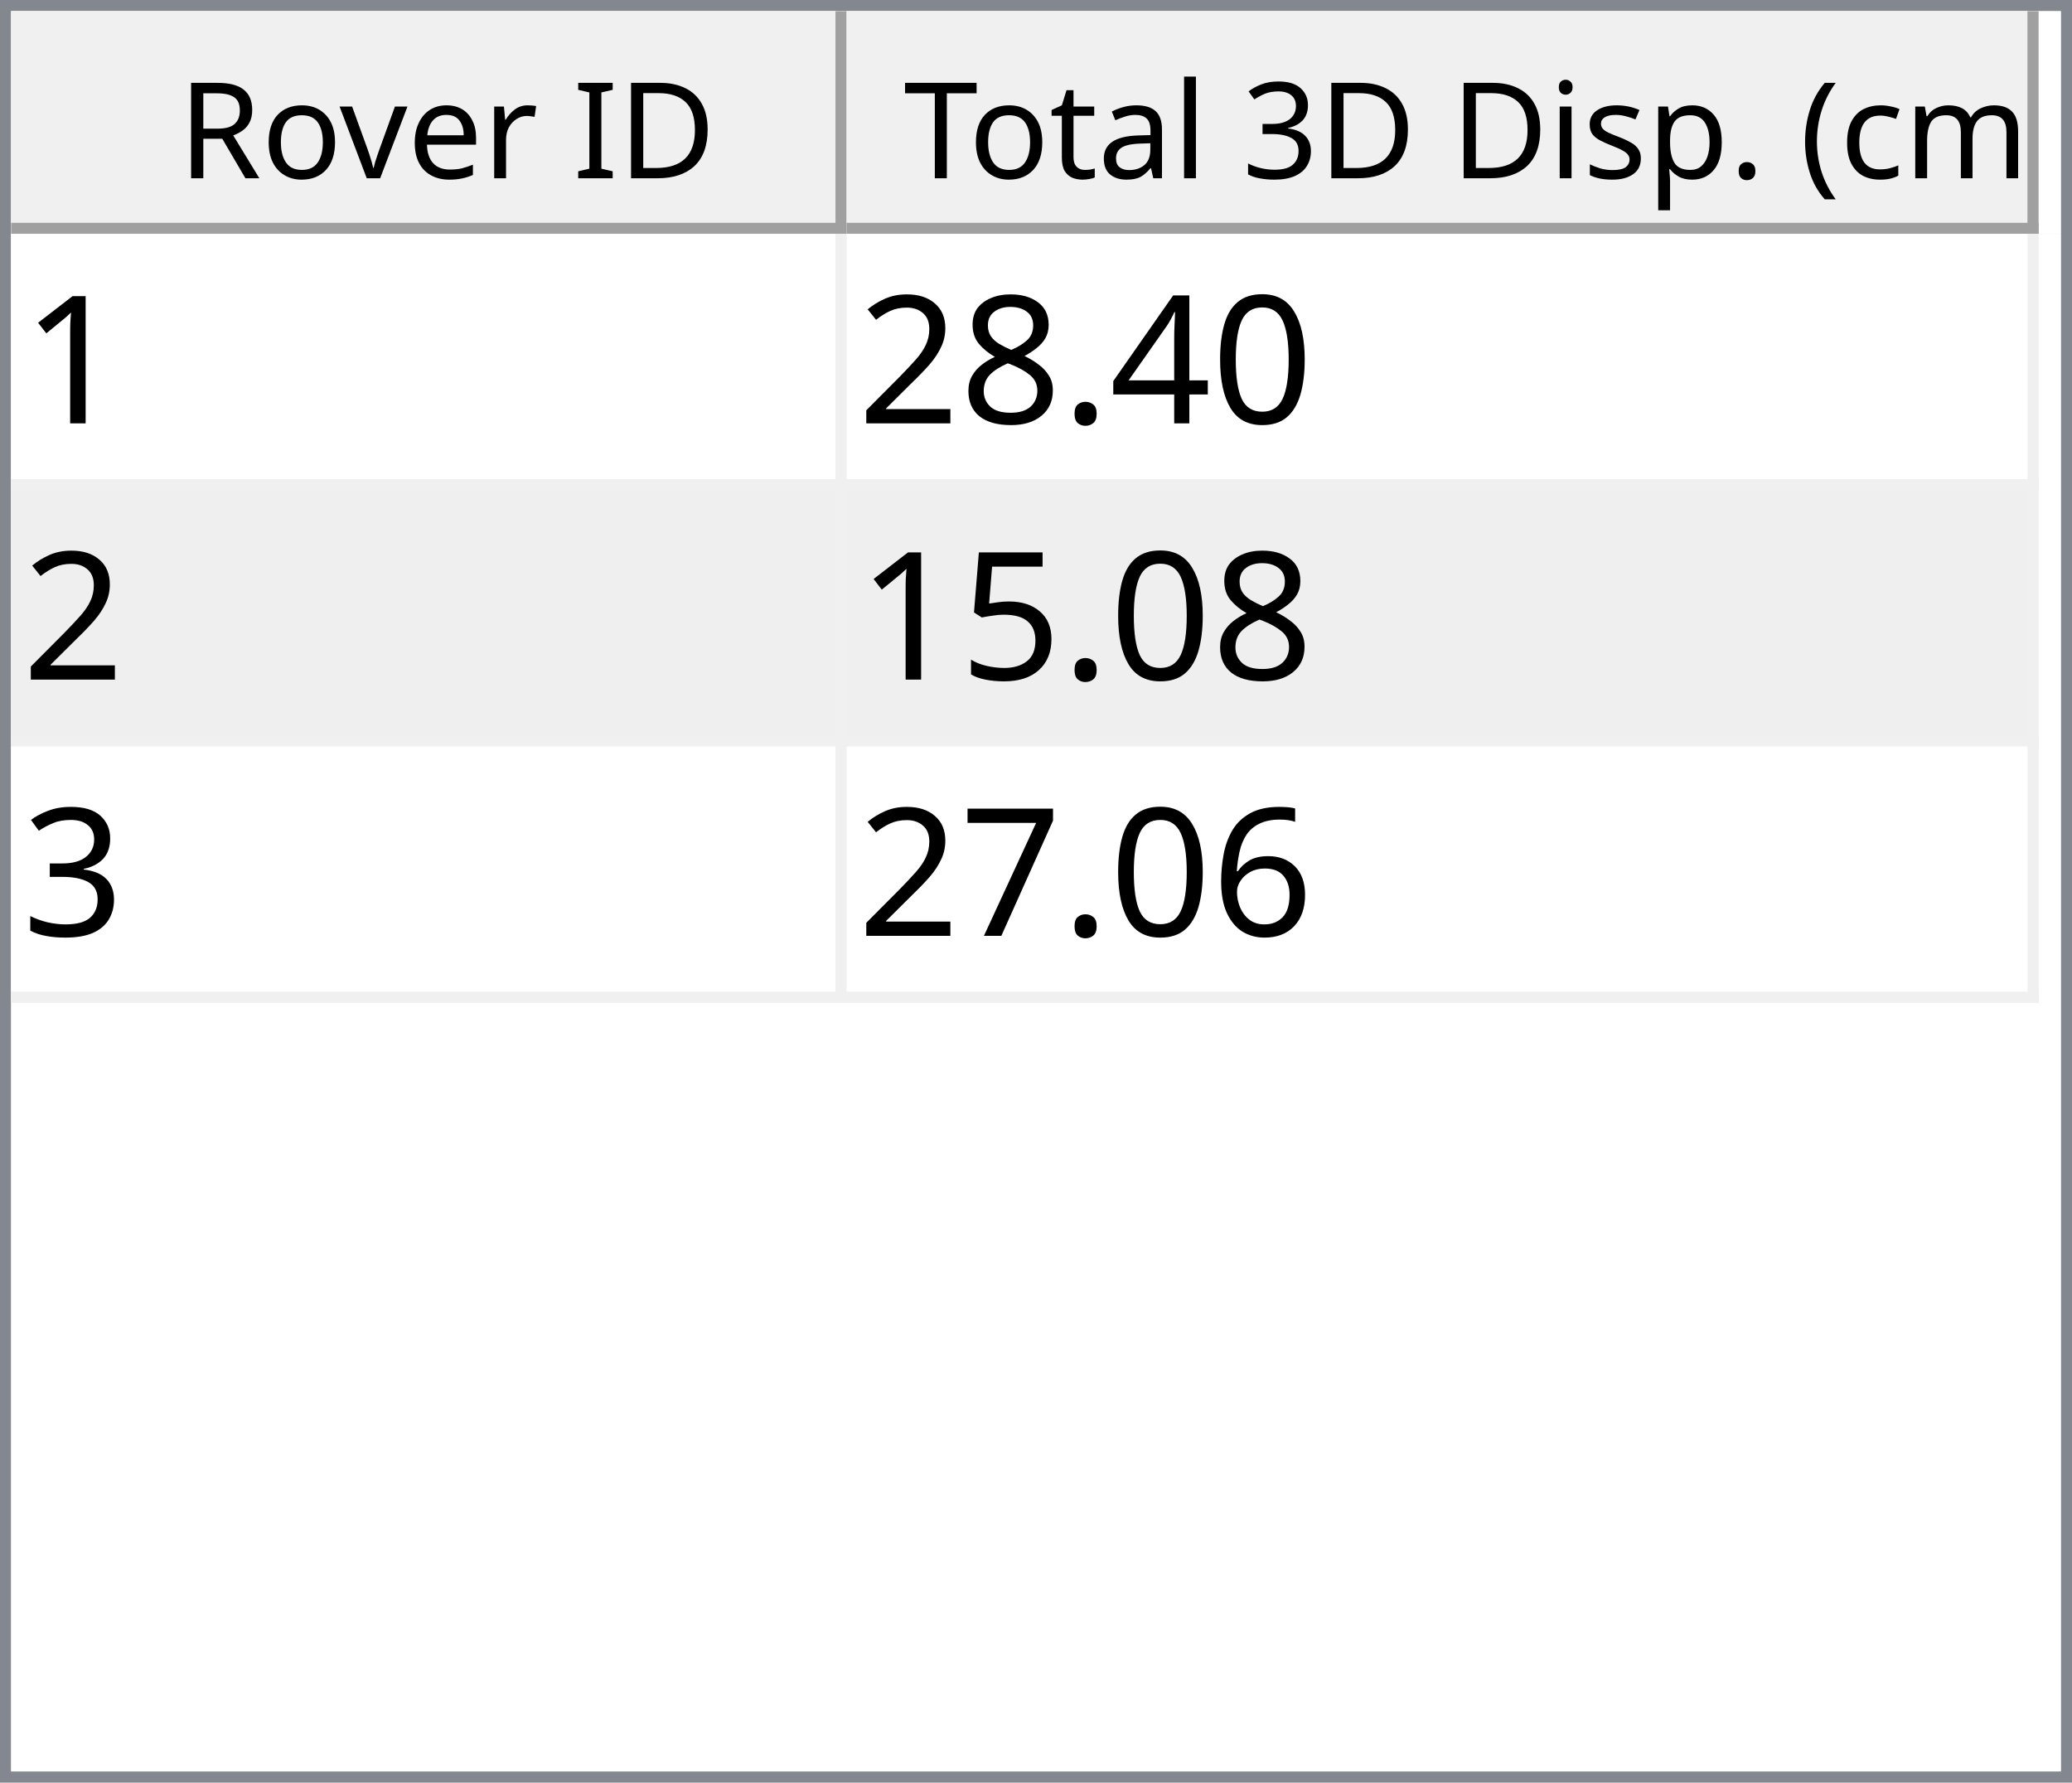
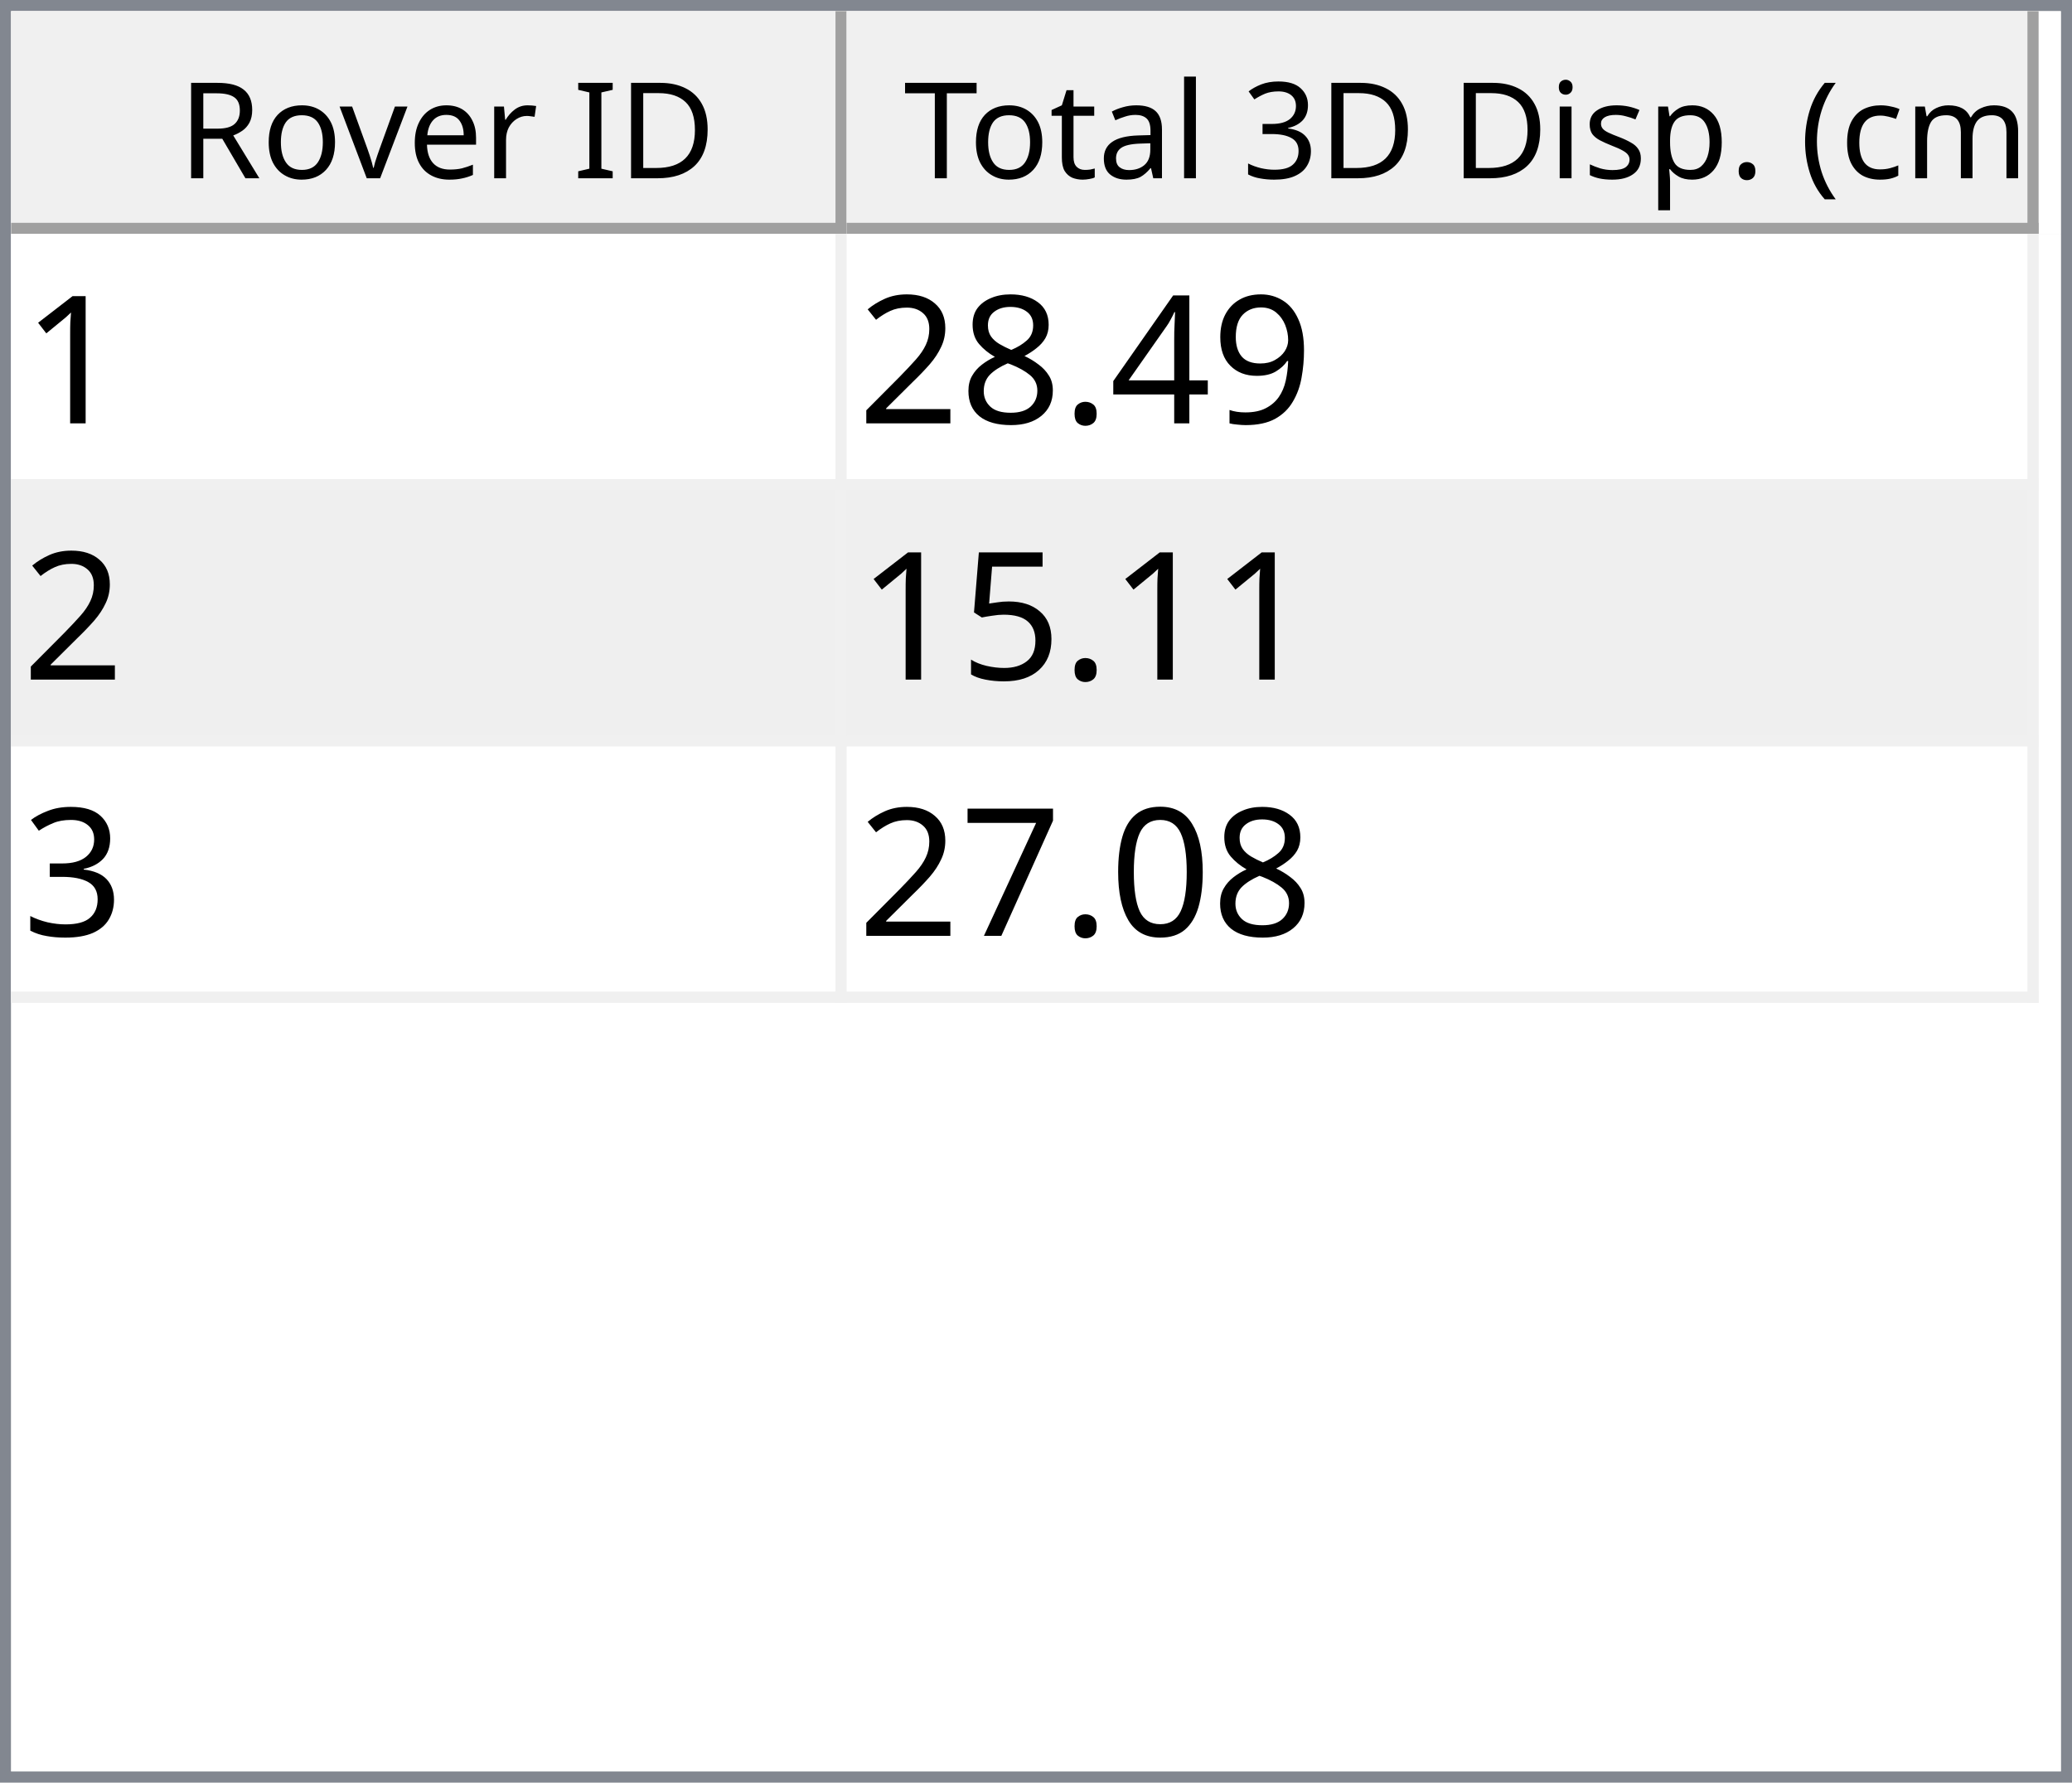
<svg xmlns="http://www.w3.org/2000/svg" style="fill-opacity:1; color-rendering:auto; color-interpolation:auto; text-rendering:auto; stroke:black; stroke-linecap:square; stroke-miterlimit:10; shape-rendering:auto; stroke-opacity:1; fill:black; stroke-dasharray:none; font-weight:normal; stroke-width:1; font-family:'Dialog'; font-style:normal; stroke-linejoin:miter; font-size:12px; stroke-dashoffset:0; image-rendering:auto;" width="186" height="160">
  <defs id="genericDefs" />
  <g>
    <defs id="defs1">
      <clipPath clipPathUnits="userSpaceOnUse" id="clipPath1">
        <path d="M0 0 L186 0 L186 160 L0 160 L0 0 Z" />
      </clipPath>
      <clipPath clipPathUnits="userSpaceOnUse" id="clipPath2">
        <path d="M0 0 L0 160 L186 160 L186 0 Z" />
      </clipPath>
      <clipPath clipPathUnits="userSpaceOnUse" id="clipPath3">
        <path d="M0 0 L0 20 L184 20 L184 0 Z" />
      </clipPath>
      <clipPath clipPathUnits="userSpaceOnUse" id="clipPath4">
        <path d="M0 0 L0 20 L75 20 L75 0 Z" />
      </clipPath>
      <clipPath clipPathUnits="userSpaceOnUse" id="clipPath5">
        <path d="M1 1 L1 19 L74 19 L74 1 Z" />
      </clipPath>
      <clipPath clipPathUnits="userSpaceOnUse" id="clipPath6">
        <path d="M0 0 L0 18 L73 18 L73 0 Z" />
      </clipPath>
      <clipPath clipPathUnits="userSpaceOnUse" id="clipPath7">
        <path d="M-0.5 -0.5 L-0.5 19.5 L74.5 19.5 L74.5 -0.5 Z" />
      </clipPath>
      <clipPath clipPathUnits="userSpaceOnUse" id="clipPath8">
        <path d="M0 0 L0 20 L107 20 L107 0 Z" />
      </clipPath>
      <clipPath clipPathUnits="userSpaceOnUse" id="clipPath9">
        <path d="M1 1 L1 19 L106 19 L106 1 Z" />
      </clipPath>
      <clipPath clipPathUnits="userSpaceOnUse" id="clipPath10">
        <path d="M0 0 L0 18 L105 18 L105 0 Z" />
      </clipPath>
      <clipPath clipPathUnits="userSpaceOnUse" id="clipPath11">
        <path d="M-0.5 -0.5 L-0.5 19.5 L106.5 19.5 L106.5 -0.5 Z" />
      </clipPath>
      <clipPath clipPathUnits="userSpaceOnUse" id="clipPath12">
        <path d="M0 0 L0 138 L184 138 L184 0 Z" />
      </clipPath>
      <clipPath clipPathUnits="userSpaceOnUse" id="clipPath13">
        <path d="M0 0 L0 69 L182 69 L182 0 Z" />
      </clipPath>
      <clipPath clipPathUnits="userSpaceOnUse" id="clipPath14">
        <path d="M-0.5 -0.5 L-0.5 68.5 L181.5 68.5 L181.5 -0.5 Z" />
      </clipPath>
      <clipPath clipPathUnits="userSpaceOnUse" id="clipPath15">
        <path d="M0 0 L0 22 L74 22 L74 0 Z" />
      </clipPath>
      <clipPath clipPathUnits="userSpaceOnUse" id="clipPath16">
        <path d="M0 0 L0 22 L106 22 L106 0 Z" />
      </clipPath>
      <font horiz-adv-x="64.551" id="font1">
        <font-face ascent="107.91" descent="25.098" units-per-em="100" style="font-style:normal; font-family:Segoe UI; font-weight:normal;" />
        <missing-glyph horiz-adv-x="64.551" d="M8.109 0 L8.109 68.266 L56.453 68.266 L56.453 0 L8.109 0 ZM15.328 7.234 L49.219 7.234 L49.219 61.031 L15.328 61.031 L15.328 7.234 Z" />
        <glyph unicode="D" horiz-adv-x="70.117" d="M9.188 0 L9.188 70.016 L28.516 70.016 Q65.531 70.016 65.531 35.891 Q65.531 19.672 55.25 9.836 Q44.969 0 27.734 0 L9.188 0 ZM17.391 62.594 L17.391 7.422 L27.828 7.422 Q41.609 7.422 49.273 14.797 Q56.938 22.172 56.938 35.688 Q56.938 62.594 28.328 62.594 L17.391 62.594 Z" />
        <glyph unicode="I" horiz-adv-x="26.611" d="M17.391 0 L9.188 0 L9.188 70.016 L17.391 70.016 L17.391 0 Z" />
        <glyph unicode=" " horiz-adv-x="27.393" d="" />
        <glyph unicode="r" horiz-adv-x="34.766" d="M34.188 41.891 Q32.078 43.5 28.125 43.5 Q23 43.5 19.555 38.672 Q16.109 33.844 16.109 25.484 L16.109 0 L8.109 0 L8.109 50 L16.109 50 L16.109 39.703 L16.312 39.703 Q18.016 44.969 21.531 47.922 Q25.047 50.875 29.391 50.875 Q32.516 50.875 34.188 50.203 L34.188 41.891 Z" />
        <glyph unicode="e" horiz-adv-x="52.295" d="M48.297 23 L12.984 23 Q13.188 14.656 17.484 10.109 Q21.781 5.562 29.297 5.562 Q37.75 5.562 44.828 11.141 L44.828 3.609 Q38.234 -1.172 27.391 -1.172 Q16.797 -1.172 10.742 5.641 Q4.688 12.453 4.688 24.812 Q4.688 36.469 11.305 43.82 Q17.922 51.172 27.734 51.172 Q37.547 51.172 42.922 44.828 Q48.297 38.484 48.297 27.203 L48.297 23 ZM40.094 29.781 Q40.047 36.719 36.75 40.578 Q33.453 44.438 27.594 44.438 Q21.922 44.438 17.969 40.383 Q14.016 36.328 13.094 29.781 L40.094 29.781 Z" />
        <glyph unicode="v" horiz-adv-x="47.9" d="M47.406 50 L27.484 0 L19.625 0 L0.688 50 L9.469 50 L22.172 13.672 Q23.578 9.672 23.922 6.688 L24.125 6.688 Q24.609 10.453 25.688 13.484 L38.969 50 L47.406 50 Z" />
        <glyph unicode="o" horiz-adv-x="58.594" d="M29 -1.172 Q17.922 -1.172 11.305 5.836 Q4.688 12.844 4.688 24.422 Q4.688 37.016 11.57 44.094 Q18.453 51.172 30.172 51.172 Q41.359 51.172 47.633 44.289 Q53.906 37.406 53.906 25.203 Q53.906 13.234 47.141 6.031 Q40.375 -1.172 29 -1.172 ZM29.594 44.438 Q21.875 44.438 17.383 39.188 Q12.891 33.938 12.891 24.703 Q12.891 15.828 17.43 10.695 Q21.969 5.562 29.594 5.562 Q37.359 5.562 41.531 10.594 Q45.703 15.625 45.703 24.906 Q45.703 34.281 41.531 39.359 Q37.359 44.438 29.594 44.438 Z" />
        <glyph unicode="R" horiz-adv-x="59.814" d="M59.375 0 L49.609 0 L37.891 19.625 Q36.281 22.359 34.766 24.289 Q33.25 26.219 31.664 27.438 Q30.078 28.656 28.25 29.219 Q26.422 29.781 24.125 29.781 L17.391 29.781 L17.391 0 L9.188 0 L9.188 70.016 L30.078 70.016 Q34.672 70.016 38.555 68.867 Q42.438 67.719 45.289 65.375 Q48.141 63.031 49.758 59.547 Q51.375 56.062 51.375 51.375 Q51.375 47.703 50.273 44.656 Q49.172 41.609 47.148 39.211 Q45.125 36.812 42.266 35.133 Q39.406 33.453 35.844 32.516 L35.844 32.328 Q37.594 31.547 38.891 30.547 Q40.188 29.547 41.359 28.18 Q42.531 26.812 43.68 25.078 Q44.828 23.344 46.234 21.047 L59.375 0 ZM17.391 62.594 L17.391 37.203 L28.516 37.203 Q31.594 37.203 34.203 38.133 Q36.812 39.062 38.719 40.797 Q40.625 42.531 41.703 45.047 Q42.781 47.562 42.781 50.688 Q42.781 56.297 39.141 59.445 Q35.5 62.594 28.609 62.594 L17.391 62.594 Z" />
        <glyph unicode=")" horiz-adv-x="30.176" d="M8.297 -15.922 L1.172 -15.922 Q16.406 2.344 16.406 26.812 Q16.406 51.469 1.078 70.016 L8.297 70.016 Q23.531 52.156 23.531 26.703 Q23.531 1.375 8.297 -15.922 Z" />
        <glyph unicode="m" horiz-adv-x="86.133" d="M79.109 0 L71.094 0 L71.094 28.719 Q71.094 37.016 68.531 40.727 Q65.969 44.438 59.906 44.438 Q54.781 44.438 51.195 39.75 Q47.609 35.062 47.609 28.516 L47.609 0 L39.594 0 L39.594 29.688 Q39.594 44.438 28.219 44.438 Q22.953 44.438 19.531 40.016 Q16.109 35.594 16.109 28.516 L16.109 0 L8.109 0 L8.109 50 L16.109 50 L16.109 42.094 L16.312 42.094 Q21.625 51.172 31.844 51.172 Q36.969 51.172 40.773 48.312 Q44.578 45.453 46 40.828 Q51.562 51.172 62.594 51.172 Q79.109 51.172 79.109 30.812 L79.109 0 Z" />
        <glyph unicode="c" horiz-adv-x="46.191" d="M42.188 2.297 Q36.422 -1.172 28.516 -1.172 Q17.828 -1.172 11.258 5.789 Q4.688 12.75 4.688 23.828 Q4.688 36.188 11.766 43.68 Q18.844 51.172 30.672 51.172 Q37.25 51.172 42.281 48.734 L42.281 40.531 Q36.719 44.438 30.375 44.438 Q22.703 44.438 17.797 38.945 Q12.891 33.453 12.891 24.516 Q12.891 15.719 17.508 10.641 Q22.125 5.562 29.891 5.562 Q36.422 5.562 42.188 9.906 L42.188 2.297 Z" />
        <glyph unicode="(" horiz-adv-x="30.176" d="M29.109 -15.922 L21.969 -15.922 Q6.844 1.375 6.844 26.703 Q6.844 52.156 21.969 70.016 L29.203 70.016 Q13.875 51.469 13.875 26.812 Q13.875 2.344 29.109 -15.922 Z" />
        <glyph unicode="." horiz-adv-x="21.68" d="M10.891 -1.078 Q8.641 -1.078 7.055 0.539 Q5.469 2.156 5.469 4.391 Q5.469 6.641 7.055 8.273 Q8.641 9.906 10.891 9.906 Q13.188 9.906 14.797 8.273 Q16.406 6.641 16.406 4.391 Q16.406 2.156 14.797 0.539 Q13.188 -1.078 10.891 -1.078 Z" />
        <glyph unicode="p" horiz-adv-x="58.789" d="M16.312 7.234 L16.109 7.234 L16.109 -23 L8.109 -23 L8.109 50 L16.109 50 L16.109 41.219 L16.312 41.219 Q22.219 51.172 33.594 51.172 Q43.266 51.172 48.688 44.461 Q54.109 37.75 54.109 26.469 Q54.109 13.922 48 6.375 Q41.891 -1.172 31.297 -1.172 Q21.578 -1.172 16.312 7.234 ZM16.109 27.391 L16.109 20.406 Q16.109 14.203 20.141 9.883 Q24.172 5.562 30.375 5.562 Q37.641 5.562 41.773 11.133 Q45.906 16.703 45.906 26.609 Q45.906 34.969 42.047 39.703 Q38.188 44.438 31.594 44.438 Q24.609 44.438 20.359 39.578 Q16.109 34.719 16.109 27.391 Z" />
        <glyph unicode="s" horiz-adv-x="42.432" d="M5.078 1.812 L5.078 10.406 Q11.625 5.562 19.484 5.562 Q30.031 5.562 30.031 12.594 Q30.031 14.594 29.125 15.992 Q28.219 17.391 26.68 18.461 Q25.141 19.531 23.07 20.383 Q21 21.234 18.609 22.172 Q15.281 23.484 12.766 24.828 Q10.25 26.172 8.57 27.859 Q6.891 29.547 6.031 31.695 Q5.172 33.844 5.172 36.719 Q5.172 40.234 6.789 42.945 Q8.406 45.656 11.086 47.484 Q13.766 49.312 17.211 50.242 Q20.656 51.172 24.312 51.172 Q30.812 51.172 35.938 48.922 L35.938 40.828 Q30.422 44.438 23.25 44.438 Q21 44.438 19.195 43.922 Q17.391 43.406 16.094 42.477 Q14.797 41.547 14.086 40.258 Q13.375 38.969 13.375 37.406 Q13.375 35.453 14.086 34.133 Q14.797 32.812 16.164 31.789 Q17.531 30.766 19.484 29.938 Q21.438 29.109 23.922 28.125 Q27.25 26.859 29.883 25.516 Q32.516 24.172 34.375 22.484 Q36.234 20.797 37.234 18.602 Q38.234 16.406 38.234 13.375 Q38.234 9.672 36.602 6.938 Q34.969 4.203 32.234 2.398 Q29.5 0.594 25.93 -0.289 Q22.359 -1.172 18.453 -1.172 Q10.75 -1.172 5.078 1.812 Z" />
        <glyph unicode="i" horiz-adv-x="24.219" d="M12.203 62.703 Q10.062 62.703 8.547 64.164 Q7.031 65.625 7.031 67.875 Q7.031 70.125 8.547 71.609 Q10.062 73.094 12.203 73.094 Q14.406 73.094 15.945 71.609 Q17.484 70.125 17.484 67.875 Q17.484 65.719 15.945 64.211 Q14.406 62.703 12.203 62.703 ZM16.109 0 L8.109 0 L8.109 50 L16.109 50 L16.109 0 Z" />
        <glyph unicode="3" horiz-adv-x="53.906" d="M46.531 19.828 Q46.531 15.094 44.75 11.211 Q42.969 7.328 39.719 4.57 Q36.469 1.812 31.93 0.297 Q27.391 -1.219 21.922 -1.219 Q11.922 -1.219 6 2.594 L6 11.188 Q13.094 5.609 22.219 5.609 Q25.875 5.609 28.828 6.539 Q31.781 7.469 33.906 9.227 Q36.031 10.984 37.18 13.477 Q38.328 15.969 38.328 19.094 Q38.328 32.812 18.797 32.812 L12.984 32.812 L12.984 39.594 L18.5 39.594 Q35.797 39.594 35.797 52.484 Q35.797 64.406 22.609 64.406 Q15.188 64.406 8.688 59.422 L8.688 67.188 Q15.375 71.188 24.609 71.188 Q29 71.188 32.57 69.969 Q36.141 68.75 38.68 66.555 Q41.219 64.359 42.609 61.281 Q44 58.203 44 54.5 Q44 40.672 30.031 36.719 L30.031 36.531 Q33.594 36.141 36.625 34.797 Q39.656 33.453 41.852 31.305 Q44.047 29.156 45.289 26.25 Q46.531 23.344 46.531 19.828 Z" />
        <glyph unicode="l" horiz-adv-x="24.219" d="M16.109 0 L8.109 0 L8.109 74.031 L16.109 74.031 L16.109 0 Z" />
        <glyph unicode="a" horiz-adv-x="50.879" d="M43.891 0 L35.891 0 L35.891 7.812 L35.688 7.812 Q30.469 -1.172 20.312 -1.172 Q12.844 -1.172 8.617 2.781 Q4.391 6.734 4.391 13.281 Q4.391 27.297 20.906 29.594 L35.891 31.688 Q35.891 44.438 25.594 44.438 Q16.547 44.438 9.281 38.281 L9.281 46.484 Q16.656 51.172 26.266 51.172 Q43.891 51.172 43.891 32.516 L43.891 0 ZM35.891 25.297 L23.828 23.641 Q18.266 22.859 15.43 20.875 Q12.594 18.891 12.594 13.875 Q12.594 10.203 15.211 7.883 Q17.828 5.562 22.172 5.562 Q28.125 5.562 32.008 9.742 Q35.891 13.922 35.891 20.312 L35.891 25.297 Z" />
        <glyph unicode="t" horiz-adv-x="33.887" d="M31.297 0.484 Q28.469 -1.078 23.828 -1.078 Q10.688 -1.078 10.688 13.578 L10.688 43.172 L2.094 43.172 L2.094 50 L10.688 50 L10.688 62.203 L18.703 64.797 L18.703 50 L31.297 50 L31.297 43.172 L18.703 43.172 L18.703 14.984 Q18.703 9.969 20.414 7.82 Q22.125 5.672 26.078 5.672 Q29.109 5.672 31.297 7.328 L31.297 0.484 Z" />
        <glyph unicode="T" horiz-adv-x="52.393" d="M50.594 62.594 L30.375 62.594 L30.375 0 L22.172 0 L22.172 62.594 L2 62.594 L2 70.016 L50.594 70.016 L50.594 62.594 Z" />
      </font>
      <font horiz-adv-x="75.0" id="font2">
        <font-face ascent="100.537" descent="21.973" units-per-em="100" style="font-style:normal; font-family:sans-serif; font-weight:normal;" />
        <missing-glyph horiz-adv-x="75.0" d="M12.5 0 L12.5 62.5 L62.5 62.5 L62.5 0 L12.5 0 ZM14.062 1.562 L60.938 1.562 L60.938 60.938 L14.062 60.938 L14.062 1.562 Z" />
        <glyph unicode="1" horiz-adv-x="55.615" d="M37.25 0 L28.469 0 L28.469 56 Q25.297 52.984 20.141 49.953 Q14.984 46.922 10.891 45.406 L10.891 53.906 Q18.266 57.375 23.781 62.305 Q29.297 67.234 31.594 71.875 L37.25 71.875 L37.25 0 Z" />
-         <glyph unicode="0" horiz-adv-x="55.615" d="M4.156 35.297 Q4.156 48 6.766 55.742 Q9.375 63.484 14.523 67.68 Q19.672 71.875 27.484 71.875 Q33.25 71.875 37.594 69.555 Q41.938 67.234 44.773 62.867 Q47.609 58.5 49.219 52.227 Q50.828 45.953 50.828 35.297 Q50.828 22.703 48.242 14.969 Q45.656 7.234 40.508 3.008 Q35.359 -1.219 27.484 -1.219 Q17.141 -1.219 11.234 6.203 Q4.156 15.141 4.156 35.297 ZM13.188 35.297 Q13.188 17.672 17.312 11.836 Q21.438 6 27.484 6 Q33.547 6 37.672 11.859 Q41.797 17.719 41.797 35.297 Q41.797 52.984 37.672 58.789 Q33.547 64.594 27.391 64.594 Q21.344 64.594 17.719 59.469 Q13.188 52.938 13.188 35.297 Z" />
+         <glyph unicode="9" horiz-adv-x="55.615" d="M5.469 16.547 L13.922 17.328 Q14.984 11.375 18.016 8.688 Q21.047 6 25.781 6 Q29.828 6 32.883 7.859 Q35.938 9.719 37.891 12.82 Q39.844 15.922 41.164 21.195 Q42.484 26.469 42.484 31.938 Q42.484 32.516 42.438 33.688 Q39.797 29.5 35.234 26.883 Q30.672 24.266 25.344 24.266 Q16.453 24.266 10.305 30.711 Q4.156 37.156 4.156 47.703 Q4.156 58.594 10.578 65.234 Q17 71.875 26.656 71.875 Q33.641 71.875 39.43 68.117 Q45.219 64.359 48.219 57.398 Q51.219 50.438 51.219 37.25 Q51.219 23.531 48.242 15.406 Q45.266 7.281 39.383 3.031 Q33.5 -1.219 25.594 -1.219 Q17.188 -1.219 11.867 3.445 Q6.547 8.109 5.469 16.547 ZM41.453 48.141 Q41.453 55.719 37.43 60.156 Q33.406 64.594 27.734 64.594 Q21.875 64.594 17.531 59.812 Q13.188 55.031 13.188 47.406 Q13.188 40.578 17.312 36.305 Q21.438 32.031 27.484 32.031 Q33.594 32.031 37.523 36.305 Q41.453 40.578 41.453 48.141 Z" />
        <glyph unicode="4" horiz-adv-x="55.615" d="M32.328 0 L32.328 17.141 L1.266 17.141 L1.266 25.203 L33.938 71.578 L41.109 71.578 L41.109 25.203 L50.781 25.203 L50.781 17.141 L41.109 17.141 L41.109 0 L32.328 0 ZM32.328 25.203 L32.328 57.469 L9.906 25.203 L32.328 25.203 Z" />
        <glyph unicode="." horiz-adv-x="27.783" d="M9.078 0 L9.078 10.016 L19.094 10.016 L19.094 0 L9.078 0 Z" />
        <glyph unicode="8" horiz-adv-x="55.615" d="M17.672 38.812 Q12.203 40.828 9.57 44.539 Q6.938 48.25 6.938 53.422 Q6.938 61.234 12.555 66.555 Q18.172 71.875 27.484 71.875 Q36.859 71.875 42.578 66.43 Q48.297 60.984 48.297 53.172 Q48.297 48.188 45.68 44.508 Q43.062 40.828 37.75 38.812 Q44.344 36.672 47.781 31.883 Q51.219 27.094 51.219 20.453 Q51.219 11.281 44.727 5.031 Q38.234 -1.219 27.641 -1.219 Q17.047 -1.219 10.547 5.055 Q4.047 11.328 4.047 20.703 Q4.047 27.688 7.594 32.398 Q11.141 37.109 17.672 38.812 ZM15.922 53.719 Q15.922 48.641 19.195 45.414 Q22.469 42.188 27.688 42.188 Q32.766 42.188 36.016 45.383 Q39.266 48.578 39.266 53.219 Q39.266 58.062 35.914 61.359 Q32.562 64.656 27.594 64.656 Q22.562 64.656 19.242 61.43 Q15.922 58.203 15.922 53.719 ZM13.094 20.656 Q13.094 16.891 14.875 13.375 Q16.656 9.859 20.172 7.93 Q23.688 6 27.734 6 Q34.031 6 38.133 10.055 Q42.234 14.109 42.234 20.359 Q42.234 26.703 38.016 30.859 Q33.797 35.016 27.438 35.016 Q21.234 35.016 17.164 30.914 Q13.094 26.812 13.094 20.656 Z" />
        <glyph unicode="2" horiz-adv-x="55.615" d="M50.344 8.453 L50.344 0 L3.031 0 Q2.938 3.172 4.047 6.109 Q5.859 10.938 9.836 15.625 Q13.812 20.312 21.344 26.469 Q33.016 36.031 37.117 41.625 Q41.219 47.219 41.219 52.203 Q41.219 57.422 37.477 61.008 Q33.734 64.594 27.734 64.594 Q21.391 64.594 17.578 60.789 Q13.766 56.984 13.719 50.25 L4.688 51.172 Q5.609 61.281 11.664 66.578 Q17.719 71.875 27.938 71.875 Q38.234 71.875 44.242 66.164 Q50.25 60.453 50.25 52 Q50.25 47.703 48.492 43.555 Q46.734 39.406 42.656 34.812 Q38.578 30.219 29.109 22.219 Q21.188 15.578 18.945 13.211 Q16.703 10.844 15.234 8.453 L50.344 8.453 Z" />
        <glyph unicode="5" horiz-adv-x="55.615" d="M4.156 18.75 L13.375 19.531 Q14.406 12.797 18.141 9.398 Q21.875 6 27.156 6 Q33.5 6 37.891 10.789 Q42.281 15.578 42.281 23.484 Q42.281 31 38.062 35.352 Q33.844 39.703 27 39.703 Q22.75 39.703 19.336 37.773 Q15.922 35.844 13.969 32.766 L5.719 33.844 L12.641 70.609 L48.25 70.609 L48.25 62.203 L19.672 62.203 L15.828 42.969 Q22.266 47.469 29.344 47.469 Q38.719 47.469 45.164 40.969 Q51.609 34.469 51.609 24.266 Q51.609 14.547 45.953 7.469 Q39.062 -1.219 27.156 -1.219 Q17.391 -1.219 11.211 4.25 Q5.031 9.719 4.156 18.75 Z" />
        <glyph unicode="3" horiz-adv-x="55.615" d="M4.203 18.891 L12.984 20.062 Q14.5 12.594 18.141 9.297 Q21.781 6 27 6 Q33.203 6 37.477 10.297 Q41.75 14.594 41.75 20.953 Q41.75 27 37.797 30.93 Q33.844 34.859 27.734 34.859 Q25.25 34.859 21.531 33.891 L22.516 41.609 Q23.391 41.5 23.922 41.5 Q29.547 41.5 34.039 44.43 Q38.531 47.359 38.531 53.469 Q38.531 58.297 35.258 61.477 Q31.984 64.656 26.812 64.656 Q21.688 64.656 18.266 61.43 Q14.844 58.203 13.875 51.766 L5.078 53.328 Q6.688 62.156 12.398 67.016 Q18.109 71.875 26.609 71.875 Q32.469 71.875 37.398 69.359 Q42.328 66.844 44.945 62.5 Q47.562 58.156 47.562 53.266 Q47.562 48.641 45.07 44.828 Q42.578 41.016 37.703 38.766 Q44.047 37.312 47.562 32.695 Q51.078 28.078 51.078 21.141 Q51.078 11.766 44.242 5.25 Q37.406 -1.266 26.953 -1.266 Q17.531 -1.266 11.305 4.352 Q5.078 9.969 4.203 18.891 Z" />
-         <glyph unicode="6" horiz-adv-x="55.615" d="M49.75 54.047 L41.016 53.375 Q39.844 58.547 37.703 60.891 Q34.125 64.656 28.906 64.656 Q24.703 64.656 21.531 62.312 Q17.391 59.281 14.992 53.469 Q12.594 47.656 12.5 36.922 Q15.672 41.75 20.266 44.094 Q24.859 46.438 29.891 46.438 Q38.672 46.438 44.852 39.969 Q51.031 33.5 51.031 23.25 Q51.031 16.5 48.125 10.719 Q45.219 4.938 40.141 1.859 Q35.062 -1.219 28.609 -1.219 Q17.625 -1.219 10.695 6.859 Q3.766 14.938 3.766 33.5 Q3.766 54.25 11.422 63.672 Q18.109 71.875 29.438 71.875 Q37.891 71.875 43.289 67.141 Q48.688 62.406 49.75 54.047 ZM13.875 23.188 Q13.875 18.656 15.797 14.508 Q17.719 10.359 21.188 8.18 Q24.656 6 28.469 6 Q34.031 6 38.039 10.492 Q42.047 14.984 42.047 22.703 Q42.047 30.125 38.086 34.398 Q34.125 38.672 28.125 38.672 Q22.172 38.672 18.023 34.398 Q13.875 30.125 13.875 23.188 Z" />
+         <glyph unicode="0" horiz-adv-x="55.615" d="M4.156 35.297 Q4.156 48 6.766 55.742 Q9.375 63.484 14.523 67.68 Q19.672 71.875 27.484 71.875 Q33.25 71.875 37.594 69.555 Q41.938 67.234 44.773 62.867 Q47.609 58.5 49.219 52.227 Q50.828 45.953 50.828 35.297 Q50.828 22.703 48.242 14.969 Q45.656 7.234 40.508 3.008 Q35.359 -1.219 27.484 -1.219 Q17.141 -1.219 11.234 6.203 Q4.156 15.141 4.156 35.297 ZM13.188 35.297 Q13.188 17.672 17.312 11.836 Q21.438 6 27.484 6 Q33.547 6 37.672 11.859 Q41.797 17.719 41.797 35.297 Q41.797 52.984 37.672 58.789 Q33.547 64.594 27.391 64.594 Q21.344 64.594 17.719 59.469 Q13.188 52.938 13.188 35.297 Z" />
        <glyph unicode="7" horiz-adv-x="55.615" d="M4.734 62.203 L4.734 70.656 L51.078 70.656 L51.078 63.812 Q44.234 56.547 37.523 44.484 Q30.812 32.422 27.156 19.672 Q24.516 10.688 23.781 0 L14.75 0 Q14.891 8.453 18.062 20.414 Q21.234 32.375 27.172 43.484 Q33.109 54.594 39.797 62.203 L4.734 62.203 Z" />
      </font>
    </defs>
    <g style="fill:white; stroke:white;">
      <rect x="0" y="0" width="186" style="clip-path:url(#clipPath1); stroke:none;" height="160" />
    </g>
    <g style="fill:white; text-rendering:optimizeSpeed; color-rendering:optimizeSpeed; image-rendering:optimizeSpeed; shape-rendering:crispEdges; stroke:white; color-interpolation:sRGB;">
      <rect x="0" width="186" height="160" y="0" style="stroke:none;" />
      <path style="stroke:none;" d="M0 160 L186 160 L186 0 L0 0 Z" />
    </g>
    <g style="fill:rgb(240,240,240); font-family:'Segoe UI'; stroke:rgb(240,240,240);">
      <rect x="0" y="0" width="186" style="clip-path:url(#clipPath2); stroke:none;" height="160" />
    </g>
    <g style="fill:rgb(130,135,144); font-family:'Segoe UI'; stroke:rgb(130,135,144);">
      <path d="M0 0 L186 0 L186 160 L0 160 L0 0 ZM1 1 L185 1 L185 159 L1 159 L1 1 Z" style="fill-rule:evenodd; clip-path:url(#clipPath2); stroke:none;" />
    </g>
    <g style="fill:white; font-family:'Segoe UI'; stroke:white;" transform="translate(1,1)">
      <rect x="0" y="0" width="184" style="clip-path:url(#clipPath3); stroke:none;" height="20" />
    </g>
    <g style="fill:rgb(240,240,240); font-family:'Segoe UI'; stroke:rgb(240,240,240);" transform="translate(1,1)">
      <rect x="0" y="0" width="75" style="clip-path:url(#clipPath4); stroke:none;" height="20" />
    </g>
    <g style="font-family:'Segoe UI';" transform="translate(2,2)">
      <text x="14" xml:space="preserve" y="14" style="clip-path:url(#clipPath6); stroke:none;">Rover ID</text>
    </g>
    <g style="fill:rgb(160,160,160); font-family:'Segoe UI'; stroke:rgb(160,160,160); stroke-linejoin:bevel;" transform="translate(1.5,1.5)">
      <line x1="74" x2="74" y1="0" style="fill:none; clip-path:url(#clipPath7);" y2="19" />
    </g>
    <g style="fill:rgb(160,160,160); font-family:'Segoe UI'; stroke:rgb(160,160,160); stroke-linejoin:bevel;" transform="matrix(1,0,0,1,1,1) translate(0.5,0.5)">
      <line x1="0" x2="74" y1="19" style="fill:none; clip-path:url(#clipPath7);" y2="19" />
    </g>
    <g style="fill:rgb(240,240,240); font-family:'Segoe UI'; stroke:rgb(240,240,240);" transform="translate(76,1)">
      <rect x="0" y="0" width="107" style="clip-path:url(#clipPath8); stroke:none;" height="20" />
    </g>
    <g style="font-family:'Segoe UI';" transform="translate(77,2)">
      <text x="1" xml:space="preserve" y="14" style="clip-path:url(#clipPath10); stroke:none;"> Total 3D Disp. (cm)</text>
    </g>
    <g style="fill:rgb(160,160,160); font-family:'Segoe UI'; stroke:rgb(160,160,160); stroke-linejoin:bevel;" transform="translate(76.5,1.5)">
      <line x1="106" x2="106" y1="0" style="fill:none; clip-path:url(#clipPath11);" y2="19" />
    </g>
    <g style="fill:rgb(160,160,160); font-family:'Segoe UI'; stroke:rgb(160,160,160); stroke-linejoin:bevel;" transform="matrix(1,0,0,1,76,1) translate(0.5,0.5)">
      <line x1="0" x2="106" y1="19" style="fill:none; clip-path:url(#clipPath11);" y2="19" />
    </g>
    <g style="fill:white; font-family:'Segoe UI'; stroke:white;" transform="translate(1,21)">
      <rect x="0" y="0" width="184" style="clip-path:url(#clipPath12); stroke:none;" height="138" />
    </g>
    <g style="fill:rgb(240,240,240); font-size:16px; font-family:sans-serif; stroke:rgb(240,240,240);" transform="translate(1,21)">
      <rect x="0" y="0" width="182" style="clip-path:url(#clipPath13); stroke:none;" height="69" />
      <line transform="translate(0.5,0.5)" x1="0" x2="181" y1="22" style="clip-path:url(#clipPath14); fill:none; stroke-linejoin:bevel;" y2="22" />
    </g>
    <g transform="matrix(1,0,0,1,1,21) translate(0.5,0.5)" style="fill:rgb(240,240,240); font-size:16px; font-family:sans-serif; stroke:rgb(240,240,240); stroke-linejoin:bevel;">
      <line x1="0" x2="181" y1="45" style="fill:none; clip-path:url(#clipPath14);" y2="45" />
    </g>
    <g transform="matrix(1,0,0,1,1,21) translate(0.5,0.5)" style="fill:rgb(240,240,240); font-size:16px; font-family:sans-serif; stroke:rgb(240,240,240); stroke-linejoin:bevel;">
      <line x1="0" x2="181" y1="68" style="fill:none; clip-path:url(#clipPath14);" y2="68" />
    </g>
    <g transform="matrix(1,0,0,1,1,21) translate(0.5,0.5)" style="fill:rgb(240,240,240); font-size:16px; font-family:sans-serif; stroke:rgb(240,240,240); stroke-linejoin:bevel;">
      <line x1="74" x2="74" y1="0" style="fill:none; clip-path:url(#clipPath14);" y2="68" />
    </g>
    <g transform="matrix(1,0,0,1,1,21) translate(0.5,0.5)" style="fill:rgb(240,240,240); font-size:16px; font-family:sans-serif; stroke:rgb(240,240,240); stroke-linejoin:bevel;">
      <line x1="181" x2="181" y1="0" style="fill:none; clip-path:url(#clipPath14);" y2="68" />
    </g>
    <g style="fill:white; font-size:16px; font-family:sans-serif; stroke:white;" transform="matrix(1,0,0,1,1,21)">
      <rect x="0" y="0" width="74" style="clip-path:url(#clipPath15); stroke:none;" height="22" />
      <text x="1" y="17" style="fill:black; clip-path:url(#clipPath15); stroke:none;" xml:space="preserve">1</text>
    </g>
    <g style="fill:white; font-size:16px; font-family:sans-serif; stroke:white;" transform="matrix(1,0,0,1,1,21) translate(75,0)">
      <rect x="0" y="0" width="106" style="clip-path:url(#clipPath16); stroke:none;" height="22" />
-       <text x="1" y="17" style="fill:black; clip-path:url(#clipPath16); stroke:none;" xml:space="preserve">28.40</text>
+       <text x="1" y="17" style="fill:black; clip-path:url(#clipPath16); stroke:none;" xml:space="preserve">28.49</text>
    </g>
    <g style="fill:rgb(239,239,239); font-size:16px; font-family:sans-serif; stroke:rgb(239,239,239);" transform="matrix(1,0,0,1,1,21) translate(0,23)">
      <rect x="0" y="0" width="74" style="clip-path:url(#clipPath15); stroke:none;" height="22" />
      <text x="1" y="17" style="fill:black; clip-path:url(#clipPath15); stroke:none;" xml:space="preserve">2</text>
    </g>
    <g style="fill:rgb(239,239,239); font-size:16px; font-family:sans-serif; stroke:rgb(239,239,239);" transform="matrix(1,0,0,1,1,21) translate(75,23)">
      <rect x="0" y="0" width="106" style="clip-path:url(#clipPath16); stroke:none;" height="22" />
-       <text x="1" y="17" style="fill:black; clip-path:url(#clipPath16); stroke:none;" xml:space="preserve">15.08</text>
+       <text x="1" y="17" style="fill:black; clip-path:url(#clipPath16); stroke:none;" xml:space="preserve">15.11</text>
    </g>
    <g style="fill:white; font-size:16px; font-family:sans-serif; stroke:white;" transform="matrix(1,0,0,1,1,21) translate(0,46)">
      <rect x="0" y="0" width="74" style="clip-path:url(#clipPath15); stroke:none;" height="22" />
      <text x="1" y="17" style="fill:black; clip-path:url(#clipPath15); stroke:none;" xml:space="preserve">3</text>
    </g>
    <g style="fill:white; font-size:16px; font-family:sans-serif; stroke:white;" transform="matrix(1,0,0,1,1,21) translate(75,46)">
      <rect x="0" y="0" width="106" style="clip-path:url(#clipPath16); stroke:none;" height="22" />
-       <text x="1" y="17" style="fill:black; clip-path:url(#clipPath16); stroke:none;" xml:space="preserve">27.06</text>
+       <text x="1" y="17" style="fill:black; clip-path:url(#clipPath16); stroke:none;" xml:space="preserve">27.08</text>
    </g>
  </g>
</svg>
